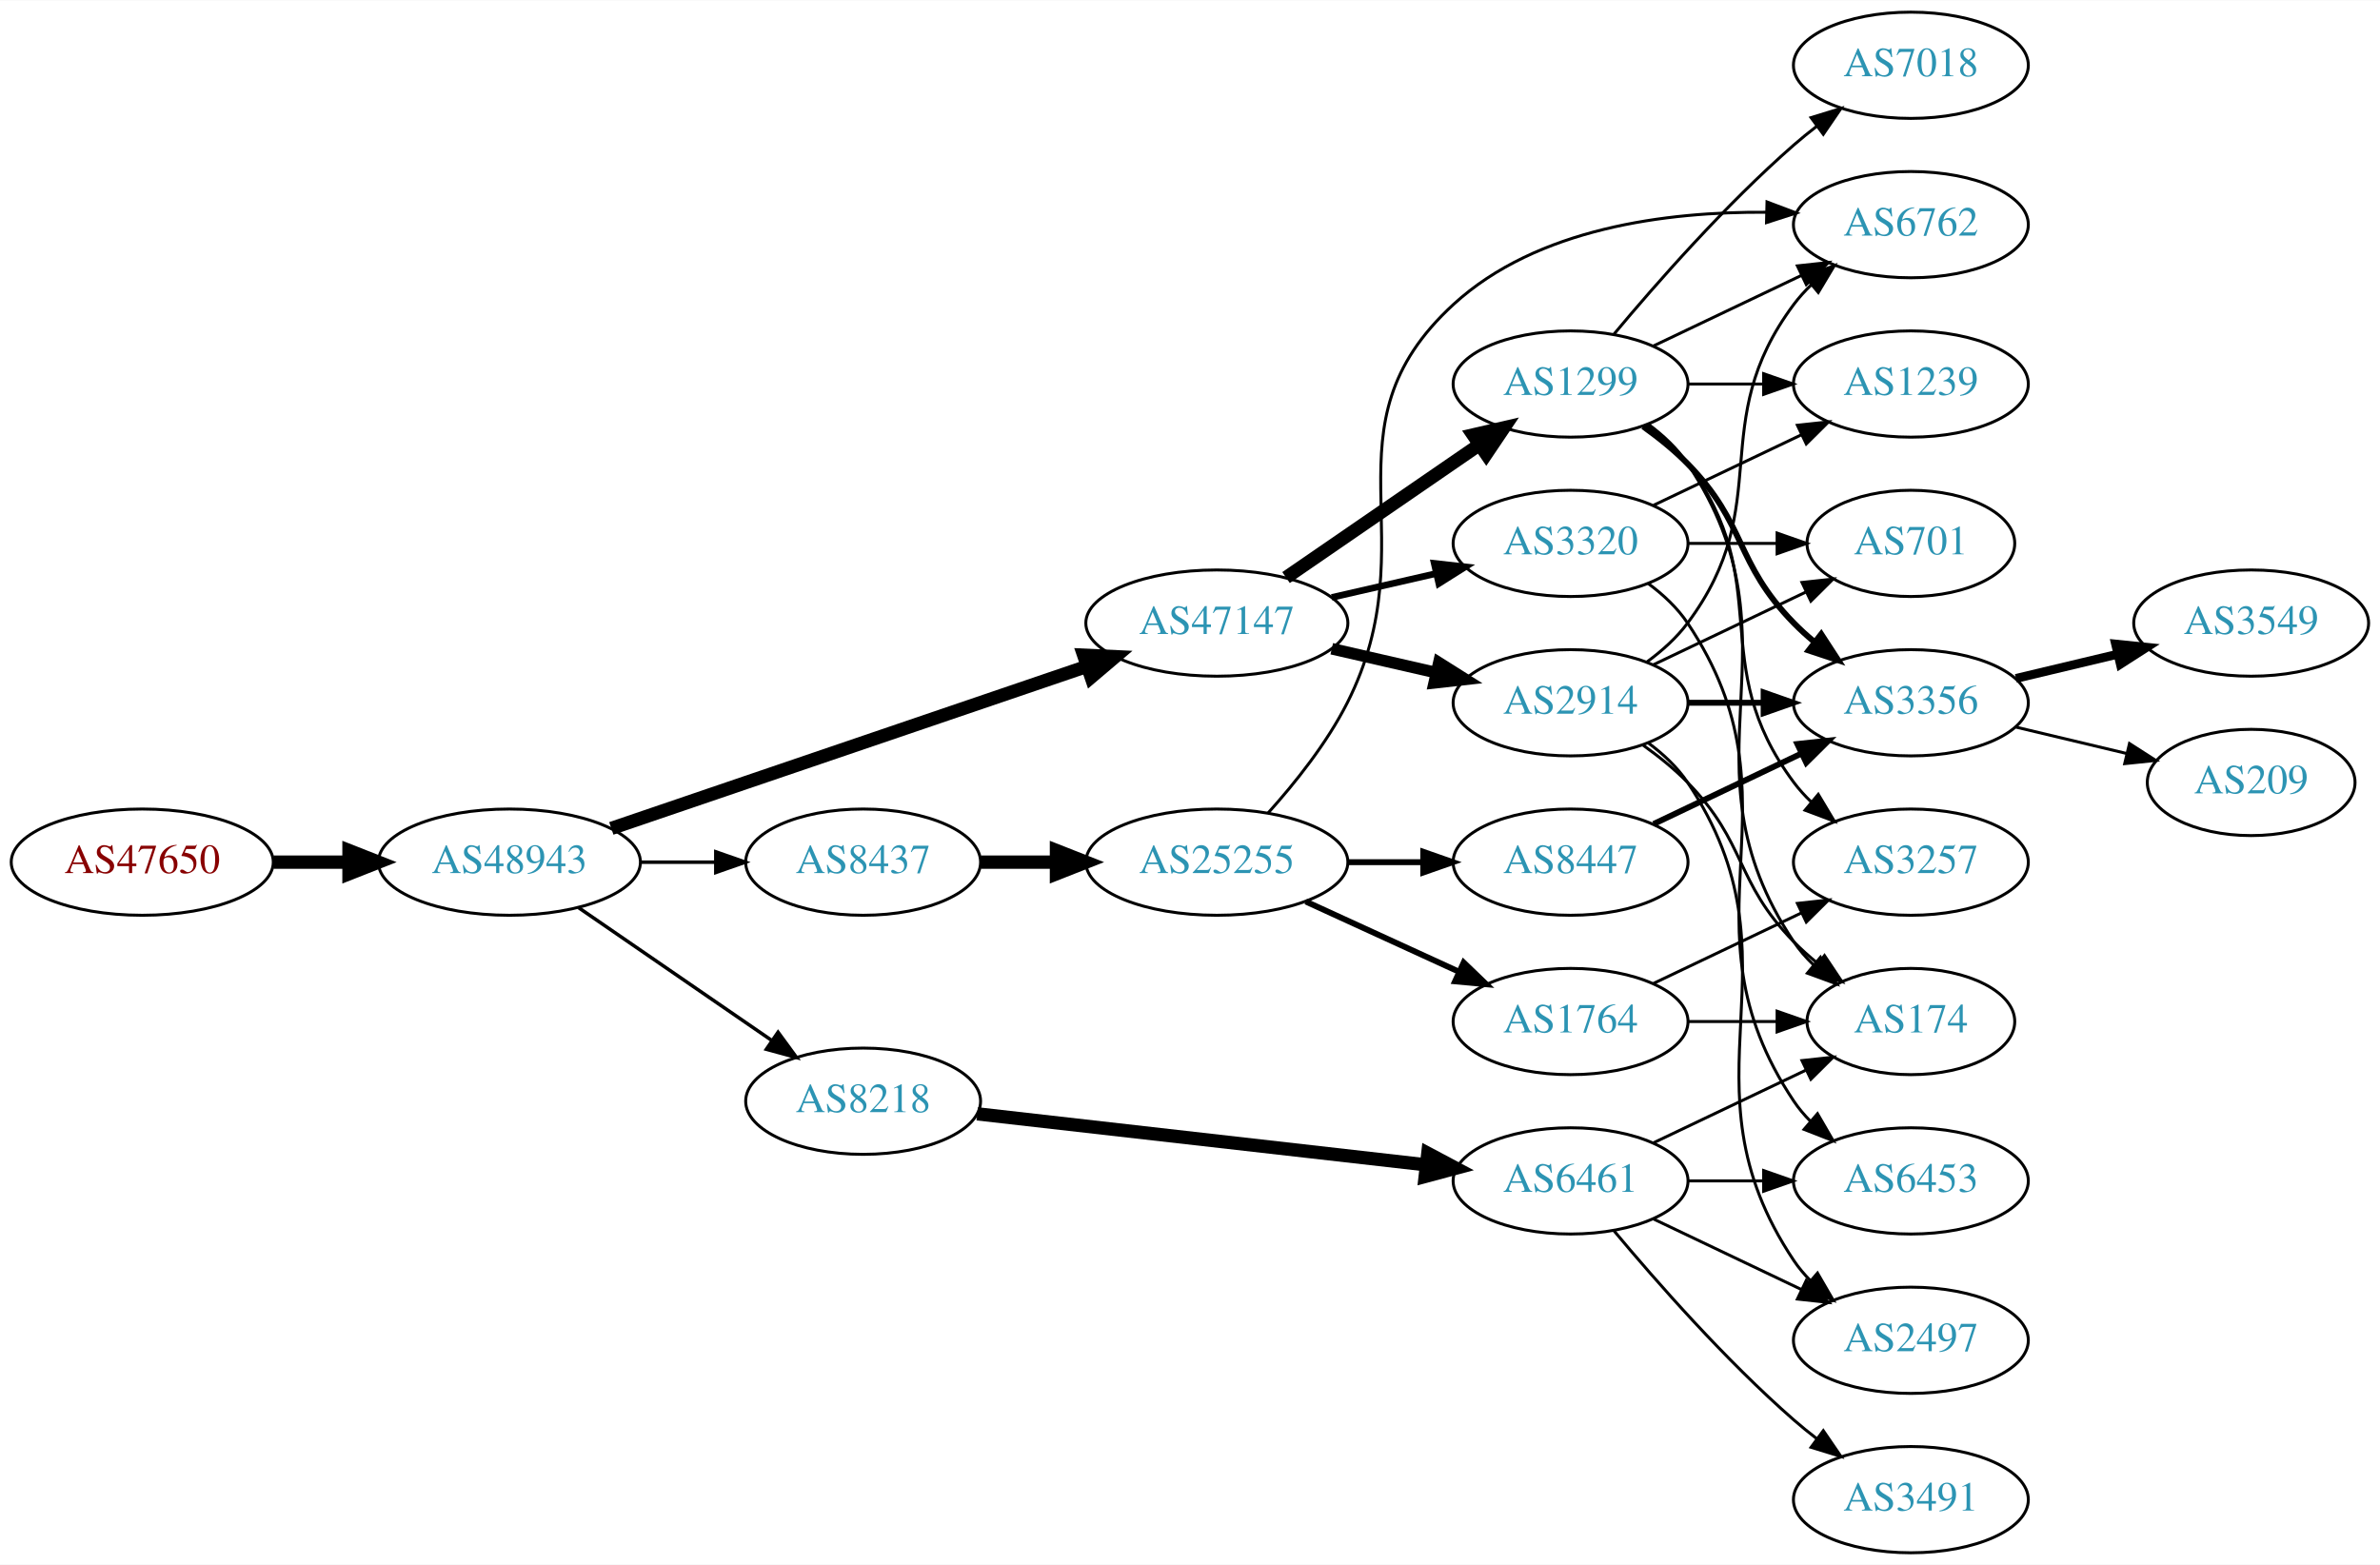
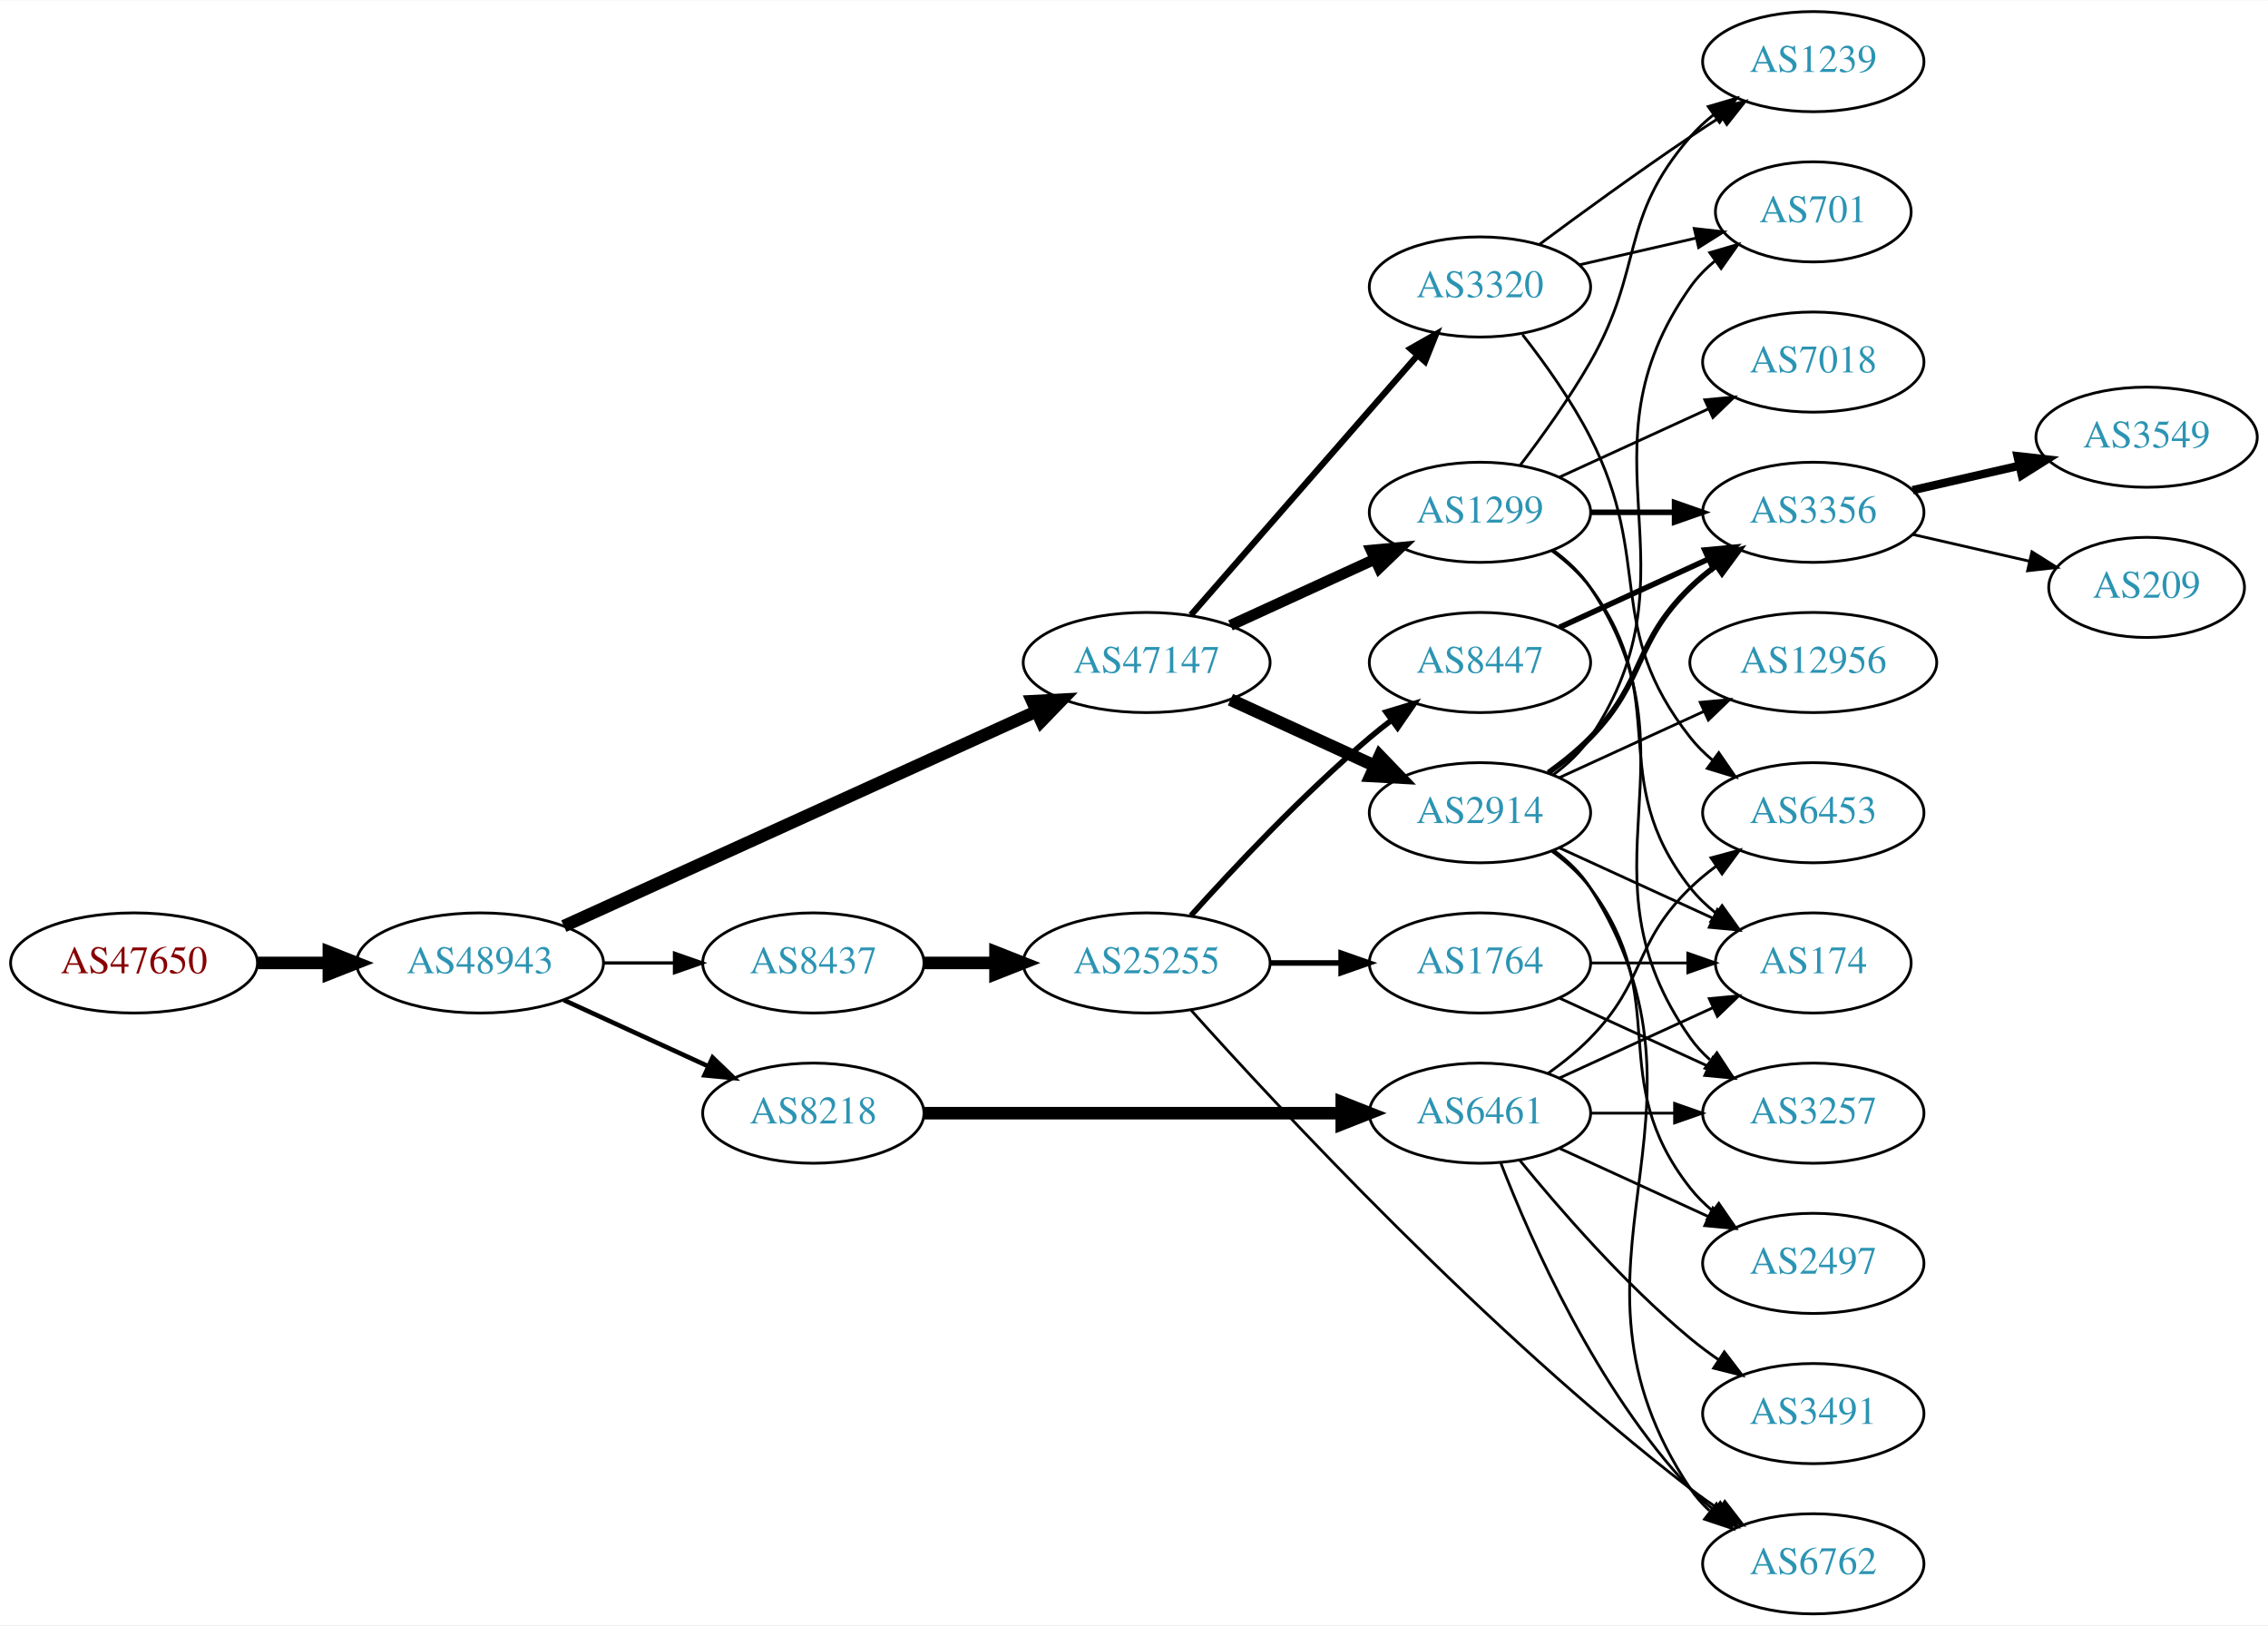
- <svg xmlns="http://www.w3.org/2000/svg" xmlns:xlink="http://www.w3.org/1999/xlink" width="806pt" height="530pt" viewBox="0.00 0.00 806.35 530.00">
-   <g id="graph0" class="graph" transform="scale(1 1) rotate(0) translate(4 526)">
-     <polygon fill="white" stroke="none" points="-4,4 -4,-526 802.348,-526 802.348,4 -4,4" />
+ <svg xmlns="http://www.w3.org/2000/svg" xmlns:xlink="http://www.w3.org/1999/xlink" width="815pt" height="584pt" viewBox="0.00 0.00 815.45 584.00">
+   <g id="graph0" class="graph" transform="scale(1 1) rotate(0) translate(4 580)">
+     <polygon fill="white" stroke="none" points="-4,4 -4,-580 811.448,-580 811.448,4 -4,4" />
    <g id="node1" class="node">
      <g id="a_node1">
        <a xlink:href="/asn/47650" xlink:title="AS47650 ~ IS-IT-ON GmbH [AT]">
          <ellipse fill="#ffffff" stroke="black" cx="44.196" cy="-234" rx="44.393" ry="18" />
          <text text-anchor="middle" x="44.196" y="-230.3" font-family="Times,serif" font-size="14.00" fill="#880000">AS47650</text>
        </a>
      </g>
    </g>
    <g id="node2" class="node">
      <g id="a_node2">
        <a xlink:href="/asn/48943" xlink:title="AS48943 ~ KAPPER NETWORK-COMMUNICATIONS GmbH [AT]">
          <ellipse fill="#ffffff" stroke="black" cx="168.588" cy="-234" rx="44.393" ry="18" />
          <text text-anchor="middle" x="168.588" y="-230.3" font-family="Times,serif" font-size="14.00" fill="#2c94b3">AS48943</text>
        </a>
      </g>
    </g>
    <g id="edge1" class="edge">
      <path fill="none" stroke="black" stroke-width="4.5" d="M88.692,-234C96.898,-234 105.569,-234 114.041,-234" />
      <polygon fill="black" stroke="black" stroke-width="4.5" points="114.233,-237.938 124.233,-234 114.233,-230.063 114.233,-237.938" />
    </g>
    <g id="node3" class="node">
      <g id="a_node3">
        <a xlink:href="/asn/47147" xlink:title="AS47147 ~ ANEXIA Internetdienstleistungs GmbH [AT]">
-           <ellipse fill="#ffffff" stroke="black" cx="408.273" cy="-315" rx="44.393" ry="18" />
-           <text text-anchor="middle" x="408.273" y="-311.3" font-family="Times,serif" font-size="14.00" fill="#2c94b3">AS47147</text>
+           <ellipse fill="#ffffff" stroke="black" cx="408.273" cy="-342" rx="44.393" ry="18" />
+           <text text-anchor="middle" x="408.273" y="-338.3" font-family="Times,serif" font-size="14.00" fill="#2c94b3">AS47147</text>
        </a>
      </g>
    </g>
    <g id="edge2" class="edge">
-       <path fill="none" stroke="black" stroke-width="4.5" d="M203.113,-245.431C217.215,-250.239 233.797,-255.892 248.784,-261 287.932,-274.343 332.522,-289.534 364.411,-300.398" />
-       <polygon fill="black" stroke="black" stroke-width="4.5" points="363.144,-304.127 373.88,-303.624 365.684,-296.672 363.144,-304.127" />
+       <path fill="none" stroke="black" stroke-width="4.5" d="M198.733,-247.243C241.411,-266.635 320.986,-302.793 368.54,-324.4" />
+       <polygon fill="black" stroke="black" stroke-width="4.5" points="367.157,-328.097 377.89,-328.649 370.415,-320.927 367.157,-328.097" />
    </g>
    <g id="node4" class="node">
      <g id="a_node4">
        <a xlink:href="/asn/8437" xlink:title="AS8437 ~ Hutchison Drei Austria GmbH [AT]">
          <ellipse fill="#ffffff" stroke="black" cx="288.431" cy="-234" rx="39.794" ry="18" />
          <text text-anchor="middle" x="288.431" y="-230.3" font-family="Times,serif" font-size="14.00" fill="#2c94b3">AS8437</text>
        </a>
      </g>
    </g>
    <g id="edge3" class="edge">
      <path fill="none" stroke="black" stroke-width="1.184" d="M212.799,-234C221.112,-234 229.875,-234 238.357,-234" />
      <polygon fill="black" stroke="black" stroke-width="1.184" points="238.516,-237.5 248.516,-234 238.516,-230.5 238.516,-237.5" />
    </g>
    <g id="node5" class="node">
      <g id="a_node5">
        <a xlink:href="/asn/8218" xlink:title="AS8218 ~ legacy Neotelecoms [FR]">
-           <ellipse fill="#ffffff" stroke="black" cx="288.431" cy="-153" rx="39.794" ry="18" />
-           <text text-anchor="middle" x="288.431" y="-149.3" font-family="Times,serif" font-size="14.00" fill="#2c94b3">AS8218</text>
+           <ellipse fill="#ffffff" stroke="black" cx="288.431" cy="-180" rx="39.794" ry="18" />
+           <text text-anchor="middle" x="288.431" y="-176.3" font-family="Times,serif" font-size="14.00" fill="#2c94b3">AS8218</text>
        </a>
      </g>
    </g>
    <g id="edge4" class="edge">
-       <path fill="none" stroke="black" stroke-width="1.184" d="M192.031,-218.574C210.612,-205.802 237.173,-187.545 257.553,-173.537" />
-       <polygon fill="black" stroke="black" stroke-width="1.184" points="259.609,-176.371 265.867,-167.822 255.643,-170.602 259.609,-176.371" />
+       <path fill="none" stroke="black" stroke-width="1.658" d="M198.718,-220.652C214.329,-213.498 233.727,-204.609 250.399,-196.97" />
+       <polygon fill="black" stroke="black" stroke-width="1.658" points="252.218,-199.986 259.851,-192.638 249.302,-193.622 252.218,-199.986" />
    </g>
    <g id="node6" class="node">
      <g id="a_node6">
+         <a xlink:href="/asn/2914" xlink:title="AS2914 ~ NTT America, Inc. [US]">
+           <ellipse fill="#ffffff" stroke="black" cx="528.116" cy="-288" rx="39.794" ry="18" />
+           <text text-anchor="middle" x="528.116" y="-284.3" font-family="Times,serif" font-size="14.00" fill="#2c94b3">AS2914</text>
+         </a>
+       </g>
+     </g>
+     <g id="edge5" class="edge">
+       <path fill="none" stroke="black" stroke-width="4.5" d="M438.403,-328.652C454.014,-321.498 473.412,-312.609 490.084,-304.97" />
+       <polygon fill="black" stroke="black" stroke-width="4.5" points="492.085,-308.384 499.536,-300.638 488.805,-301.225 492.085,-308.384" />
+     </g>
+     <g id="node7" class="node">
+       <g id="a_node7">
+         <a xlink:href="/asn/3320" xlink:title="AS3320 ~ DTAG [DE]">
+           <ellipse fill="#ffffff" stroke="black" cx="528.116" cy="-477" rx="39.794" ry="18" />
+           <text text-anchor="middle" x="528.116" y="-473.3" font-family="Times,serif" font-size="14.00" fill="#2c94b3">AS3320</text>
+         </a>
+       </g>
+     </g>
+     <g id="edge6" class="edge">
+       <path fill="none" stroke="black" stroke-width="2.25" d="M424.198,-359.098C444.741,-382.631 481.86,-425.155 505.457,-452.187" />
+       <polygon fill="black" stroke="black" stroke-width="2.25" points="503.099,-454.809 512.312,-460.041 508.373,-450.206 503.099,-454.809" />
+     </g>
+     <g id="node8" class="node">
+       <g id="a_node8">
        <a xlink:href="/asn/1299" xlink:title="AS1299 ~ Telia Carrier [EU]">
          <ellipse fill="#ffffff" stroke="black" cx="528.116" cy="-396" rx="39.794" ry="18" />
          <text text-anchor="middle" x="528.116" y="-392.3" font-family="Times,serif" font-size="14.00" fill="#2c94b3">AS1299</text>
        </a>
      </g>
    </g>
-     <g id="edge5" class="edge">
-       <path fill="none" stroke="black" stroke-width="4.5" d="M431.716,-330.426C450.297,-343.198 476.858,-361.455 497.238,-375.463" />
-       <polygon fill="black" stroke="black" stroke-width="4.5" points="495.081,-378.758 505.552,-381.178 499.542,-372.269 495.081,-378.758" />
-     </g>
-     <g id="node7" class="node">
-       <g id="a_node7">
-         <a xlink:href="/asn/2914" xlink:title="AS2914 ~ NTT America, Inc. [US]">
-           <ellipse fill="#ffffff" stroke="black" cx="528.116" cy="-288" rx="39.794" ry="18" />
-           <text text-anchor="middle" x="528.116" y="-284.3" font-family="Times,serif" font-size="14.00" fill="#2c94b3">AS2914</text>
-         </a>
-       </g>
-     </g>
-     <g id="edge6" class="edge">
-       <path fill="none" stroke="black" stroke-width="3.938" d="M447.208,-306.308C458.449,-303.733 470.861,-300.889 482.485,-298.226" />
-       <polygon fill="black" stroke="black" stroke-width="3.938" points="483.481,-301.588 492.446,-295.943 481.917,-294.765 483.481,-301.588" />
-     </g>
-     <g id="node8" class="node">
-       <g id="a_node8">
-         <a xlink:href="/asn/3320" xlink:title="AS3320 ~ DTAG [DE]">
-           <ellipse fill="#ffffff" stroke="black" cx="528.116" cy="-342" rx="39.794" ry="18" />
-           <text text-anchor="middle" x="528.116" y="-338.3" font-family="Times,serif" font-size="14.00" fill="#2c94b3">AS3320</text>
-         </a>
-       </g>
-     </g>
    <g id="edge7" class="edge">
-       <path fill="none" stroke="black" stroke-width="2.25" d="M447.208,-323.692C458.449,-326.267 470.861,-329.111 482.485,-331.774" />
-       <polygon fill="black" stroke="black" stroke-width="2.25" points="481.917,-335.235 492.446,-334.057 483.481,-328.412 481.917,-335.235" />
-     </g>
-     <g id="node17" class="node">
-       <g id="a_node17">
+       <path fill="none" stroke="black" stroke-width="3.938" d="M438.403,-355.348C454.014,-362.502 473.412,-371.391 490.084,-379.03" />
+       <polygon fill="black" stroke="black" stroke-width="3.938" points="488.987,-382.378 499.536,-383.362 491.903,-376.014 488.987,-382.378" />
+     </g>
+     <g id="node15" class="node">
+       <g id="a_node15">
        <a xlink:href="/asn/25255" xlink:title="AS25255 ~ ==&gt; TELE2 AUSTRIA &lt;== [AT]">
          <ellipse fill="#ffffff" stroke="black" cx="408.273" cy="-234" rx="44.393" ry="18" />
          <text text-anchor="middle" x="408.273" y="-230.3" font-family="Times,serif" font-size="14.00" fill="#2c94b3">AS25255</text>
        </a>
      </g>
    </g>
-     <g id="edge19" class="edge">
+     <g id="edge14" class="edge">
      <path fill="none" stroke="black" stroke-width="4.5" d="M328.343,-234C336.446,-234 345.121,-234 353.648,-234" />
      <polygon fill="black" stroke="black" stroke-width="4.5" points="353.925,-237.938 363.925,-234 353.925,-230.063 353.925,-237.938" />
    </g>
-     <g id="node23" class="node">
-       <g id="a_node23">
+     <g id="node20" class="node">
+       <g id="a_node20">
        <a xlink:href="/asn/6461" xlink:title="AS6461 ~ Zayo Bandwidth [US]">
-           <ellipse fill="#ffffff" stroke="black" cx="528.116" cy="-126" rx="39.794" ry="18" />
-           <text text-anchor="middle" x="528.116" y="-122.3" font-family="Times,serif" font-size="14.00" fill="#2c94b3">AS6461</text>
-         </a>
-       </g>
-     </g>
-     <g id="edge29" class="edge">
-       <path fill="none" stroke="black" stroke-width="4.5" d="M327.093,-148.722C368.261,-144.045 434.325,-136.541 479.167,-131.447" />
-       <polygon fill="black" stroke="black" stroke-width="4.5" points="479.746,-135.344 489.237,-130.303 478.857,-127.519 479.746,-135.344" />
+           <ellipse fill="#ffffff" stroke="black" cx="528.116" cy="-180" rx="39.794" ry="18" />
+           <text text-anchor="middle" x="528.116" y="-176.3" font-family="Times,serif" font-size="14.00" fill="#2c94b3">AS6461</text>
+         </a>
+       </g>
+     </g>
+     <g id="edge21" class="edge">
+       <path fill="none" stroke="black" stroke-width="4.5" d="M328.148,-180C369.067,-180 433.707,-180 478.141,-180" />
+       <polygon fill="black" stroke="black" stroke-width="4.5" points="478.415,-183.938 488.415,-180 478.415,-176.063 478.415,-183.938" />
    </g>
    <g id="node9" class="node">
      <g id="a_node9">
-         <a xlink:href="/asn/1239" xlink:title="AS1239 ~ Sprint [US]">
-           <ellipse fill="#ffffff" stroke="black" cx="643.409" cy="-396" rx="39.794" ry="18" />
-           <text text-anchor="middle" x="643.409" y="-392.3" font-family="Times,serif" font-size="14.00" fill="#2c94b3">AS1239</text>
+         <a xlink:href="/asn/2497" xlink:title="AS2497 ~ Internet Initiative Japan Inc. [JP]">
+           <ellipse fill="#ffffff" stroke="black" cx="647.958" cy="-126" rx="39.794" ry="18" />
+           <text text-anchor="middle" x="647.958" y="-122.3" font-family="Times,serif" font-size="14.00" fill="#2c94b3">AS2497</text>
        </a>
      </g>
    </g>
    <g id="edge8" class="edge">
-       <path fill="none" stroke="black" d="M567.788,-396C575.991,-396 584.755,-396 593.287,-396" />
-       <polygon fill="black" stroke="black" points="593.526,-399.5 603.526,-396 593.526,-392.5 593.526,-399.5" />
+       <path fill="none" stroke="black" d="M554.047,-274.118C559.123,-270.389 564.041,-265.984 567.762,-261 598.034,-220.458 572.464,-192.754 603.762,-153 606.087,-150.047 608.831,-147.33 611.79,-144.853" />
+       <polygon fill="black" stroke="black" points="613.983,-147.585 619.987,-138.855 609.85,-141.936 613.983,-147.585" />
    </g>
    <g id="node10" class="node">
      <g id="a_node10">
-         <a xlink:href="/asn/3257" xlink:title="AS3257 ~ GTT [DE]">
-           <ellipse fill="#ffffff" stroke="black" cx="643.409" cy="-234" rx="39.794" ry="18" />
-           <text text-anchor="middle" x="643.409" y="-230.3" font-family="Times,serif" font-size="14.00" fill="#2c94b3">AS3257</text>
+         <a xlink:href="/asn/701" xlink:title="AS701 ~ UUNET [US]">
+           <ellipse fill="#ffffff" stroke="black" cx="647.958" cy="-504" rx="35.194" ry="18" />
+           <text text-anchor="middle" x="647.958" y="-500.3" font-family="Times,serif" font-size="14.00" fill="#2c94b3">AS701</text>
        </a>
      </g>
    </g>
    <g id="edge9" class="edge">
-       <path fill="none" stroke="black" d="M554.047,-382.118C559.123,-378.389 564.041,-373.984 567.762,-369 598.034,-328.458 573.491,-301.542 603.762,-261 605.507,-258.664 607.514,-256.455 609.678,-254.383" />
-       <polygon fill="black" stroke="black" points="612.037,-256.973 617.478,-247.882 607.555,-251.595 612.037,-256.973" />
+       <path fill="none" stroke="black" d="M554.435,-301.607C559.491,-305.351 564.303,-309.831 567.762,-315 608.787,-376.294 561.183,-416.775 603.762,-477 606.232,-480.493 609.311,-483.63 612.68,-486.421" />
+       <polygon fill="black" stroke="black" points="610.749,-489.343 620.92,-492.31 614.819,-483.648 610.749,-489.343" />
    </g>
    <g id="node11" class="node">
      <g id="a_node11">
        <a xlink:href="/asn/3356" xlink:title="AS3356 ~ Level 3 Parent, LLC [US]">
-           <ellipse fill="#ffffff" stroke="black" cx="643.409" cy="-288" rx="39.794" ry="18" />
-           <text text-anchor="middle" x="643.409" y="-284.3" font-family="Times,serif" font-size="14.00" fill="#2c94b3">AS3356</text>
+           <ellipse fill="#ffffff" stroke="black" cx="647.958" cy="-396" rx="39.794" ry="18" />
+           <text text-anchor="middle" x="647.958" y="-392.3" font-family="Times,serif" font-size="14.00" fill="#2c94b3">AS3356</text>
        </a>
      </g>
    </g>
    <g id="edge10" class="edge">
-       <path fill="none" stroke="black" stroke-width="2" d="M552.71,-381.611C557.966,-377.852 563.298,-373.563 567.762,-369 587.935,-348.383 583.59,-335.617 603.762,-315 605.855,-312.861 608.139,-310.782 610.515,-308.79" />
-       <polygon fill="black" stroke="black" stroke-width="2" points="613.034,-311.268 618.815,-302.389 608.759,-305.725 613.034,-311.268" />
+       <path fill="none" stroke="black" stroke-width="2" d="M552.71,-302.389C557.966,-306.148 563.298,-310.437 567.762,-315 587.935,-335.617 583.069,-348.906 603.762,-369 606.608,-371.763 609.781,-374.386 613.082,-376.834" />
+       <polygon fill="black" stroke="black" stroke-width="2" points="611.198,-379.786 621.429,-382.538 615.147,-374.006 611.198,-379.786" />
    </g>
    <g id="node12" class="node">
      <g id="a_node12">
-         <a xlink:href="/asn/174" xlink:title="AS174 ~ Cogent Communications [US]">
-           <ellipse fill="#ffffff" stroke="black" cx="643.409" cy="-180" rx="35.194" ry="18" />
-           <text text-anchor="middle" x="643.409" y="-176.3" font-family="Times,serif" font-size="14.00" fill="#2c94b3">AS174</text>
+         <a xlink:href="/asn/6762" xlink:title="AS6762 ~ TELECOM ITALIA SPARKLE S.p.A. [IT]">
+           <ellipse fill="#ffffff" stroke="black" cx="647.958" cy="-18" rx="39.794" ry="18" />
+           <text text-anchor="middle" x="647.958" y="-14.3" font-family="Times,serif" font-size="14.00" fill="#2c94b3">AS6762</text>
        </a>
      </g>
    </g>
    <g id="edge11" class="edge">
-       <path fill="none" stroke="black" d="M554.435,-382.393C559.491,-378.649 564.303,-374.169 567.762,-369 608.787,-307.706 562.738,-268.294 603.762,-207 605.629,-204.211 607.889,-201.623 610.368,-199.243" />
-       <polygon fill="black" stroke="black" points="612.786,-201.786 618.291,-192.734 608.343,-196.378 612.786,-201.786" />
+       <path fill="none" stroke="black" d="M554.642,-274.528C559.687,-270.777 564.442,-266.26 567.762,-261 619.712,-178.7 549.724,-125.944 603.762,-45 605.677,-42.131 608.012,-39.51 610.593,-37.128" />
+       <polygon fill="black" stroke="black" points="613.144,-39.579 618.904,-30.687 608.856,-34.046 613.144,-39.579" />
    </g>
    <g id="node13" class="node">
      <g id="a_node13">
-         <a xlink:href="/asn/7018" xlink:title="AS7018 ~ AT&amp;T Services, Inc. [US]">
-           <ellipse fill="#ffffff" stroke="black" cx="643.409" cy="-504" rx="39.794" ry="18" />
-           <text text-anchor="middle" x="643.409" y="-500.3" font-family="Times,serif" font-size="14.00" fill="#2c94b3">AS7018</text>
+         <a xlink:href="/asn/174" xlink:title="AS174 ~ Cogent Communications [US]">
+           <ellipse fill="#ffffff" stroke="black" cx="647.958" cy="-234" rx="35.194" ry="18" />
+           <text text-anchor="middle" x="647.958" y="-230.3" font-family="Times,serif" font-size="14.00" fill="#2c94b3">AS174</text>
        </a>
      </g>
    </g>
    <g id="edge12" class="edge">
-       <path fill="none" stroke="black" d="M542.746,-412.817C557.029,-429.929 580.575,-456.745 603.762,-477 606.228,-479.154 608.867,-481.294 611.564,-483.372" />
-       <polygon fill="black" stroke="black" points="609.589,-486.264 619.718,-489.37 613.737,-480.625 609.589,-486.264" />
+       <path fill="none" stroke="black" d="M556.745,-275.339C573.161,-267.817 594.143,-258.202 611.739,-250.139" />
+       <polygon fill="black" stroke="black" points="613.484,-253.189 621.117,-245.842 610.568,-246.826 613.484,-253.189" />
    </g>
    <g id="node14" class="node">
      <g id="a_node14">
-         <a xlink:href="/asn/6762" xlink:title="AS6762 ~ TELECOM ITALIA SPARKLE S.p.A. [IT]">
-           <ellipse fill="#ffffff" stroke="black" cx="643.409" cy="-450" rx="39.794" ry="18" />
-           <text text-anchor="middle" x="643.409" y="-446.3" font-family="Times,serif" font-size="14.00" fill="#2c94b3">AS6762</text>
+         <a xlink:href="/asn/12956" xlink:title="AS12956 ~ TELXIUS [ES]">
+           <ellipse fill="#ffffff" stroke="black" cx="647.958" cy="-342" rx="44.393" ry="18" />
+           <text text-anchor="middle" x="647.958" y="-338.3" font-family="Times,serif" font-size="14.00" fill="#2c94b3">AS12956</text>
        </a>
      </g>
    </g>
    <g id="edge13" class="edge">
-       <path fill="none" stroke="black" d="M556.252,-408.934C571.246,-416.081 590.067,-425.052 606.291,-432.785" />
-       <polygon fill="black" stroke="black" points="604.961,-436.028 615.494,-437.171 607.973,-429.709 604.961,-436.028" />
-     </g>
-     <g id="edge18" class="edge">
-       <path fill="none" stroke="black" stroke-width="2" d="M567.788,-288C575.991,-288 584.755,-288 593.287,-288" />
-       <polygon fill="black" stroke="black" stroke-width="2" points="593.526,-291.5 603.526,-288 593.526,-284.5 593.526,-291.5" />
+       <path fill="none" stroke="black" d="M556.745,-300.661C572.243,-307.762 591.809,-316.728 608.756,-324.494" />
+       <polygon fill="black" stroke="black" points="607.309,-327.681 617.858,-328.665 610.225,-321.317 607.309,-327.681" />
+     </g>
+     <g id="edge28" class="edge">
+       <path fill="none" stroke="black" d="M563.835,-484.955C576.928,-487.955 591.95,-491.396 605.591,-494.522" />
+       <polygon fill="black" stroke="black" points="605.169,-498.016 615.698,-496.838 606.732,-491.193 605.169,-498.016" />
+     </g>
+     <g id="node23" class="node">
+       <g id="a_node23">
+         <a xlink:href="/asn/6453" xlink:title="AS6453 ~ TATA COMMUNICATIONS (AMERICA) INC [US]">
+           <ellipse fill="#ffffff" stroke="black" cx="647.958" cy="-288" rx="39.794" ry="18" />
+           <text text-anchor="middle" x="647.958" y="-284.3" font-family="Times,serif" font-size="14.00" fill="#2c94b3">AS6453</text>
+         </a>
+       </g>
+     </g>
+     <g id="edge30" class="edge">
+       <path fill="none" stroke="black" d="M543.412,-459.86C551.399,-449.647 561.06,-436.147 567.762,-423 590.743,-377.923 572.464,-354.754 603.762,-315 606.087,-312.047 608.831,-309.33 611.79,-306.853" />
+       <polygon fill="black" stroke="black" points="613.983,-309.585 619.987,-300.855 609.85,-303.936 613.983,-309.585" />
+     </g>
+     <g id="node24" class="node">
+       <g id="a_node24">
+         <a xlink:href="/asn/1239" xlink:title="AS1239 ~ Sprint [US]">
+           <ellipse fill="#ffffff" stroke="black" cx="647.958" cy="-558" rx="39.794" ry="18" />
+           <text text-anchor="middle" x="647.958" y="-554.3" font-family="Times,serif" font-size="14.00" fill="#2c94b3">AS1239</text>
+         </a>
+       </g>
+     </g>
+     <g id="edge29" class="edge">
+       <path fill="none" stroke="black" d="M549.446,-492.277C564.309,-503.304 585.053,-518.407 603.762,-531 607.311,-533.389 611.062,-535.839 614.81,-538.242" />
+       <polygon fill="black" stroke="black" points="613.136,-541.325 623.459,-543.712 616.878,-535.409 613.136,-541.325" />
+     </g>
+     <g id="edge34" class="edge">
+       <path fill="none" stroke="black" stroke-width="2" d="M568.029,-396C577.582,-396 587.932,-396 597.894,-396" />
+       <polygon fill="black" stroke="black" stroke-width="2" points="598.087,-399.5 608.087,-396 598.087,-392.5 598.087,-399.5" />
+     </g>
+     <g id="edge35" class="edge">
+       <path fill="none" stroke="black" d="M554.047,-382.118C559.123,-378.389 564.041,-373.984 567.762,-369 598.034,-328.458 572.464,-300.754 603.762,-261 606.409,-257.639 609.598,-254.583 613.029,-251.839" />
+       <polygon fill="black" stroke="black" points="615.167,-254.614 621.336,-246 611.142,-248.887 615.167,-254.614" />
+     </g>
+     <g id="node22" class="node">
+       <g id="a_node22">
+         <a xlink:href="/asn/3257" xlink:title="AS3257 ~ GTT [DE]">
+           <ellipse fill="#ffffff" stroke="black" cx="647.958" cy="-180" rx="39.794" ry="18" />
+           <text text-anchor="middle" x="647.958" y="-176.3" font-family="Times,serif" font-size="14.00" fill="#2c94b3">AS3257</text>
+         </a>
+       </g>
+     </g>
+     <g id="edge31" class="edge">
+       <path fill="none" stroke="black" d="M554.435,-382.393C559.491,-378.649 564.303,-374.169 567.762,-369 608.787,-307.706 561.183,-267.225 603.762,-207 605.754,-204.184 608.141,-201.599 610.757,-199.24" />
+       <polygon fill="black" stroke="black" points="613.309,-201.694 619.125,-192.838 609.056,-196.135 613.309,-201.694" />
+     </g>
+     <g id="edge32" class="edge">
+       <path fill="none" stroke="black" d="M542.577,-412.913C550.47,-423.27 560.32,-436.992 567.762,-450 587.327,-484.194 577.928,-501.258 603.762,-531 606.227,-533.838 609.064,-536.477 612.082,-538.906" />
+       <polygon fill="black" stroke="black" points="610.192,-541.858 620.36,-544.836 614.268,-536.167 610.192,-541.858" />
+     </g>
+     <g id="node25" class="node">
+       <g id="a_node25">
+         <a xlink:href="/asn/7018" xlink:title="AS7018 ~ AT&amp;T Services, Inc. [US]">
+           <ellipse fill="#ffffff" stroke="black" cx="647.958" cy="-450" rx="39.794" ry="18" />
+           <text text-anchor="middle" x="647.958" y="-446.3" font-family="Times,serif" font-size="14.00" fill="#2c94b3">AS7018</text>
+         </a>
+       </g>
+     </g>
+     <g id="edge33" class="edge">
+       <path fill="none" stroke="black" d="M556.745,-408.661C572.702,-415.973 592.972,-425.261 610.255,-433.181" />
+       <polygon fill="black" stroke="black" points="608.954,-436.435 619.503,-437.419 611.87,-430.071 608.954,-436.435" />
+     </g>
+     <g id="node18" class="node">
+       <g id="a_node18">
+         <a xlink:href="/asn/3549" xlink:title="AS3549 ~ Level 3 Parent, LLC [US]">
+           <ellipse fill="#ffffff" stroke="black" cx="767.801" cy="-423" rx="39.794" ry="18" />
+           <text text-anchor="middle" x="767.801" y="-419.3" font-family="Times,serif" font-size="14.00" fill="#2c94b3">AS3549</text>
+         </a>
+       </g>
+     </g>
+     <g id="edge19" class="edge">
+       <path fill="none" stroke="black" stroke-width="3" d="M683.678,-403.955C695.678,-406.704 709.299,-409.825 721.991,-412.733" />
+       <polygon fill="black" stroke="black" stroke-width="3" points="721.394,-416.187 731.923,-415.009 722.957,-409.364 721.394,-416.187" />
+     </g>
+     <g id="node19" class="node">
+       <g id="a_node19">
+         <a xlink:href="/asn/209" xlink:title="AS209 ~ CenturyLink Communications, LLC [US]">
+           <ellipse fill="#ffffff" stroke="black" cx="767.801" cy="-369" rx="35.194" ry="18" />
+           <text text-anchor="middle" x="767.801" y="-365.3" font-family="Times,serif" font-size="14.00" fill="#2c94b3">AS209</text>
+         </a>
+       </g>
+     </g>
+     <g id="edge20" class="edge">
+       <path fill="none" stroke="black" d="M683.678,-388.045C696.77,-385.045 711.792,-381.604 725.433,-378.478" />
+       <polygon fill="black" stroke="black" points="726.575,-381.807 735.54,-376.162 725.011,-374.984 726.575,-381.807" />
    </g>
    <g id="edge17" class="edge">
-       <path fill="none" stroke="black" d="M552.71,-273.611C557.966,-269.852 563.298,-265.563 567.762,-261 587.935,-240.383 583.59,-227.617 603.762,-207 606.242,-204.466 608.988,-202.017 611.841,-199.696" />
-       <polygon fill="black" stroke="black" points="614.143,-202.343 620.026,-193.532 609.932,-196.752 614.143,-202.343" />
-     </g>
-     <g id="edge16" class="edge">
-       <path fill="none" stroke="black" d="M554.047,-301.882C559.123,-305.611 564.041,-310.016 567.762,-315 598.034,-355.542 573.491,-382.458 603.762,-423 605.507,-425.336 607.514,-427.545 609.678,-429.617" />
-       <polygon fill="black" stroke="black" points="607.555,-432.405 617.478,-436.118 612.037,-427.027 607.555,-432.405" />
-     </g>
-     <g id="node15" class="node">
-       <g id="a_node15">
-         <a xlink:href="/asn/2497" xlink:title="AS2497 ~ Internet Initiative Japan Inc. [JP]">
-           <ellipse fill="#ffffff" stroke="black" cx="643.409" cy="-72" rx="39.794" ry="18" />
-           <text text-anchor="middle" x="643.409" y="-68.3" font-family="Times,serif" font-size="14.00" fill="#2c94b3">AS2497</text>
-         </a>
-       </g>
-     </g>
-     <g id="edge14" class="edge">
-       <path fill="none" stroke="black" d="M554.435,-274.393C559.491,-270.649 564.303,-266.169 567.762,-261 608.787,-199.706 562.738,-160.294 603.762,-99 605.384,-96.577 607.303,-94.305 609.405,-92.19" />
-       <polygon fill="black" stroke="black" points="611.772,-94.771 617.09,-85.607 607.218,-89.454 611.772,-94.771" />
+       <path fill="none" stroke="black" d="M424.262,-216.993C455.47,-182.163 530.618,-101.265 603.762,-45 607.075,-42.452 610.636,-39.925 614.241,-37.498" />
+       <polygon fill="black" stroke="black" points="616.151,-40.431 622.637,-32.053 612.342,-34.558 616.151,-40.431" />
    </g>
    <g id="node16" class="node">
      <g id="a_node16">
-         <a xlink:href="/asn/701" xlink:title="AS701 ~ UUNET [US]">
-           <ellipse fill="#ffffff" stroke="black" cx="643.409" cy="-342" rx="35.194" ry="18" />
-           <text text-anchor="middle" x="643.409" y="-338.3" font-family="Times,serif" font-size="14.00" fill="#2c94b3">AS701</text>
+         <a xlink:href="/asn/8447" xlink:title="AS8447 ~ A1 Telekom Austria AG [AT]">
+           <ellipse fill="#ffffff" stroke="black" cx="528.116" cy="-342" rx="39.794" ry="18" />
+           <text text-anchor="middle" x="528.116" y="-338.3" font-family="Times,serif" font-size="14.00" fill="#2c94b3">AS8447</text>
        </a>
      </g>
    </g>
    <g id="edge15" class="edge">
-       <path fill="none" stroke="black" d="M556.252,-300.934C571.684,-308.29 591.17,-317.577 607.705,-325.459" />
-       <polygon fill="black" stroke="black" points="606.514,-328.768 617.047,-329.911 609.525,-322.449 606.514,-328.768" />
-     </g>
-     <g id="edge28" class="edge">
-       <path fill="none" stroke="black" d="M556.252,-354.934C571.246,-362.081 590.067,-371.052 606.291,-378.785" />
-       <polygon fill="black" stroke="black" points="604.961,-382.028 615.494,-383.171 607.973,-375.709 604.961,-382.028" />
+       <path fill="none" stroke="black" stroke-width="2" d="M424.206,-251.044C439.532,-268.097 464.468,-294.65 488.469,-315 490.967,-317.117 493.627,-319.232 496.338,-321.293" />
+       <polygon fill="black" stroke="black" stroke-width="2" points="494.375,-324.194 504.515,-327.266 498.505,-318.541 494.375,-324.194" />
+     </g>
+     <g id="node17" class="node">
+       <g id="a_node17">
+         <a xlink:href="/asn/1764" xlink:title="AS1764 ~ NEXTLAYER-AS [AT]">
+           <ellipse fill="#ffffff" stroke="black" cx="528.116" cy="-234" rx="39.794" ry="18" />
+           <text text-anchor="middle" x="528.116" y="-230.3" font-family="Times,serif" font-size="14.00" fill="#2c94b3">AS1764</text>
+         </a>
+       </g>
+     </g>
+     <g id="edge16" class="edge">
+       <path fill="none" stroke="black" stroke-width="2" d="M452.484,-234C460.797,-234 469.56,-234 478.042,-234" />
+       <polygon fill="black" stroke="black" stroke-width="2" points="478.201,-237.5 488.201,-234 478.201,-230.5 478.201,-237.5" />
+     </g>
+     <g id="edge18" class="edge">
+       <path fill="none" stroke="black" stroke-width="2" d="M556.745,-354.661C572.702,-361.973 592.972,-371.261 610.255,-379.181" />
+       <polygon fill="black" stroke="black" stroke-width="2" points="608.954,-382.435 619.503,-383.419 611.87,-376.071 608.954,-382.435" />
+     </g>
+     <g id="edge36" class="edge">
+       <path fill="none" stroke="black" d="M568.029,-234C579.115,-234 591.275,-234 602.657,-234" />
+       <polygon fill="black" stroke="black" points="602.839,-237.5 612.839,-234 602.839,-230.5 602.839,-237.5" />
+     </g>
+     <g id="edge37" class="edge">
+       <path fill="none" stroke="black" d="M556.745,-221.339C572.702,-214.027 592.972,-204.739 610.255,-196.819" />
+       <polygon fill="black" stroke="black" points="611.87,-199.929 619.503,-192.581 608.954,-193.565 611.87,-199.929" />
+     </g>
+     <g id="edge23" class="edge">
+       <path fill="none" stroke="black" d="M556.745,-167.339C572.702,-160.027 592.972,-150.739 610.255,-142.819" />
+       <polygon fill="black" stroke="black" points="611.87,-145.929 619.503,-138.581 608.954,-139.565 611.87,-145.929" />
    </g>
    <g id="edge27" class="edge">
-       <path fill="none" stroke="black" d="M567.788,-342C577.493,-342 587.984,-342 597.947,-342" />
-       <polygon fill="black" stroke="black" points="598.083,-345.5 608.083,-342 598.083,-338.5 598.083,-345.5" />
-     </g>
-     <g id="node22" class="node">
-       <g id="a_node22">
-         <a xlink:href="/asn/6453" xlink:title="AS6453 ~ TATA COMMUNICATIONS (AMERICA) INC [US]">
-           <ellipse fill="#ffffff" stroke="black" cx="643.409" cy="-126" rx="39.794" ry="18" />
-           <text text-anchor="middle" x="643.409" y="-122.3" font-family="Times,serif" font-size="14.00" fill="#2c94b3">AS6453</text>
-         </a>
-       </g>
-     </g>
-     <g id="edge26" class="edge">
-       <path fill="none" stroke="black" d="M554.435,-328.393C559.491,-324.649 564.303,-320.169 567.762,-315 608.787,-253.706 562.738,-214.294 603.762,-153 605.384,-150.577 607.303,-148.305 609.405,-146.19" />
-       <polygon fill="black" stroke="black" points="611.772,-148.771 617.09,-139.607 607.218,-143.454 611.772,-148.771" />
-     </g>
-     <g id="node20" class="node">
-       <g id="a_node20">
-         <a xlink:href="/asn/3549" xlink:title="AS3549 ~ Level 3 Parent, LLC [US]">
-           <ellipse fill="#ffffff" stroke="black" cx="758.702" cy="-315" rx="39.794" ry="18" />
-           <text text-anchor="middle" x="758.702" y="-311.3" font-family="Times,serif" font-size="14.00" fill="#2c94b3">AS3549</text>
-         </a>
-       </g>
+       <path fill="none" stroke="black" d="M535.639,-162.006C546.389,-134.272 570.047,-80.571 603.762,-45 606.348,-42.272 609.266,-39.706 612.334,-37.323" />
+       <polygon fill="black" stroke="black" points="614.512,-40.069 620.682,-31.457 610.488,-34.342 614.512,-40.069" />
    </g>
    <g id="edge24" class="edge">
-       <path fill="none" stroke="black" stroke-width="3" d="M679.016,-296.248C689.887,-298.838 702.042,-301.735 713.484,-304.462" />
-       <polygon fill="black" stroke="black" stroke-width="3" points="712.768,-307.889 723.307,-306.803 714.39,-301.08 712.768,-307.889" />
+       <path fill="none" stroke="black" d="M556.745,-192.661C573.161,-200.183 594.143,-209.798 611.739,-217.861" />
+       <polygon fill="black" stroke="black" points="610.568,-221.174 621.117,-222.158 613.484,-214.811 610.568,-221.174" />
    </g>
    <g id="node21" class="node">
      <g id="a_node21">
-         <a xlink:href="/asn/209" xlink:title="AS209 ~ CenturyLink Communications, LLC [US]">
-           <ellipse fill="#ffffff" stroke="black" cx="758.702" cy="-261" rx="35.194" ry="18" />
-           <text text-anchor="middle" x="758.702" y="-257.3" font-family="Times,serif" font-size="14.00" fill="#2c94b3">AS209</text>
-         </a>
-       </g>
+         <a xlink:href="/asn/3491" xlink:title="AS3491 ~ PCCW Global, Inc. [US]">
+           <ellipse fill="#ffffff" stroke="black" cx="647.958" cy="-72" rx="39.794" ry="18" />
+           <text text-anchor="middle" x="647.958" y="-68.3" font-family="Times,serif" font-size="14.00" fill="#2c94b3">AS3491</text>
+         </a>
+       </g>
+     </g>
+     <g id="edge22" class="edge">
+       <path fill="none" stroke="black" d="M542.535,-162.935C556.65,-145.625 580.064,-118.655 603.762,-99 606.979,-96.332 610.479,-93.73 614.05,-91.259" />
+       <polygon fill="black" stroke="black" points="615.973,-94.183 622.406,-85.764 612.128,-88.334 615.973,-94.183" />
    </g>
    <g id="edge25" class="edge">
-       <path fill="none" stroke="black" d="M679.016,-279.752C690.811,-276.942 704.115,-273.771 716.383,-270.847" />
-       <polygon fill="black" stroke="black" points="717.472,-274.186 726.388,-268.463 715.849,-267.376 717.472,-274.186" />
-     </g>
-     <g id="edge21" class="edge">
-       <path fill="none" stroke="black" d="M425.676,-250.712C434.743,-260.783 445.542,-274.283 452.469,-288 480.462,-343.429 442.693,-381.041 488.469,-423 516.748,-448.92 560.741,-454.446 594.467,-454.198" />
-       <polygon fill="black" stroke="black" points="594.664,-457.694 604.576,-453.952 594.494,-450.696 594.664,-457.694" />
-     </g>
-     <g id="node18" class="node">
-       <g id="a_node18">
-         <a xlink:href="/asn/8447" xlink:title="AS8447 ~ A1 Telekom Austria AG [AT]">
-           <ellipse fill="#ffffff" stroke="black" cx="528.116" cy="-234" rx="39.794" ry="18" />
-           <text text-anchor="middle" x="528.116" y="-230.3" font-family="Times,serif" font-size="14.00" fill="#2c94b3">AS8447</text>
-         </a>
-       </g>
-     </g>
-     <g id="edge20" class="edge">
-       <path fill="none" stroke="black" stroke-width="2" d="M452.484,-234C460.797,-234 469.56,-234 478.042,-234" />
-       <polygon fill="black" stroke="black" stroke-width="2" points="478.201,-237.5 488.201,-234 478.201,-230.5 478.201,-237.5" />
-     </g>
-     <g id="node19" class="node">
-       <g id="a_node19">
-         <a xlink:href="/asn/1764" xlink:title="AS1764 ~ NEXTLAYER-AS [AT]">
-           <ellipse fill="#ffffff" stroke="black" cx="528.116" cy="-180" rx="39.794" ry="18" />
-           <text text-anchor="middle" x="528.116" y="-176.3" font-family="Times,serif" font-size="14.00" fill="#2c94b3">AS1764</text>
-         </a>
-       </g>
-     </g>
-     <g id="edge22" class="edge">
-       <path fill="none" stroke="black" stroke-width="2" d="M438.403,-220.652C454.014,-213.498 473.412,-204.609 490.084,-196.97" />
-       <polygon fill="black" stroke="black" stroke-width="2" points="491.903,-199.986 499.536,-192.638 488.987,-193.622 491.903,-199.986" />
-     </g>
-     <g id="edge23" class="edge">
-       <path fill="none" stroke="black" stroke-width="2" d="M556.252,-246.934C571.246,-254.081 590.067,-263.052 606.291,-270.785" />
-       <polygon fill="black" stroke="black" stroke-width="2" points="604.961,-274.028 615.494,-275.171 607.973,-267.709 604.961,-274.028" />
-     </g>
-     <g id="edge35" class="edge">
-       <path fill="none" stroke="black" d="M556.252,-192.934C571.246,-200.081 590.067,-209.052 606.291,-216.785" />
-       <polygon fill="black" stroke="black" points="604.961,-220.028 615.494,-221.171 607.973,-213.709 604.961,-220.028" />
-     </g>
-     <g id="edge34" class="edge">
-       <path fill="none" stroke="black" d="M567.788,-180C577.493,-180 587.984,-180 597.947,-180" />
-       <polygon fill="black" stroke="black" points="598.083,-183.5 608.083,-180 598.083,-176.5 598.083,-183.5" />
-     </g>
-     <g id="edge33" class="edge">
-       <path fill="none" stroke="black" d="M556.252,-138.934C571.684,-146.29 591.17,-155.577 607.705,-163.459" />
-       <polygon fill="black" stroke="black" points="606.514,-166.768 617.047,-167.911 609.525,-160.449 606.514,-166.768" />
-     </g>
-     <g id="edge32" class="edge">
-       <path fill="none" stroke="black" d="M556.252,-113.066C571.246,-105.919 590.067,-96.948 606.291,-89.215" />
-       <polygon fill="black" stroke="black" points="607.973,-92.291 615.494,-84.829 604.961,-85.972 607.973,-92.291" />
-     </g>
-     <g id="edge30" class="edge">
-       <path fill="none" stroke="black" d="M567.788,-126C575.991,-126 584.755,-126 593.287,-126" />
-       <polygon fill="black" stroke="black" points="593.526,-129.5 603.526,-126 593.526,-122.5 593.526,-129.5" />
-     </g>
-     <g id="node24" class="node">
-       <g id="a_node24">
-         <a xlink:href="/asn/3491" xlink:title="AS3491 ~ PCCW Global, Inc. [US]">
-           <ellipse fill="#ffffff" stroke="black" cx="643.409" cy="-18" rx="39.794" ry="18" />
-           <text text-anchor="middle" x="643.409" y="-14.3" font-family="Times,serif" font-size="14.00" fill="#2c94b3">AS3491</text>
-         </a>
-       </g>
-     </g>
-     <g id="edge31" class="edge">
-       <path fill="none" stroke="black" d="M542.746,-109.183C557.029,-92.071 580.575,-65.255 603.762,-45 606.228,-42.846 608.867,-40.706 611.564,-38.628" />
-       <polygon fill="black" stroke="black" points="613.737,-41.375 619.718,-32.63 609.589,-35.736 613.737,-41.375" />
+       <path fill="none" stroke="black" d="M568.029,-180C577.582,-180 587.932,-180 597.894,-180" />
+       <polygon fill="black" stroke="black" points="598.087,-183.5 608.087,-180 598.087,-176.5 598.087,-183.5" />
+     </g>
+     <g id="edge26" class="edge">
+       <path fill="none" stroke="black" d="M552.71,-194.389C557.966,-198.148 563.298,-202.437 567.762,-207 587.935,-227.617 583.069,-240.906 603.762,-261 606.608,-263.763 609.781,-266.386 613.082,-268.834" />
+       <polygon fill="black" stroke="black" points="611.198,-271.786 621.429,-274.538 615.147,-266.006 611.198,-271.786" />
    </g>
  </g>
</svg>
